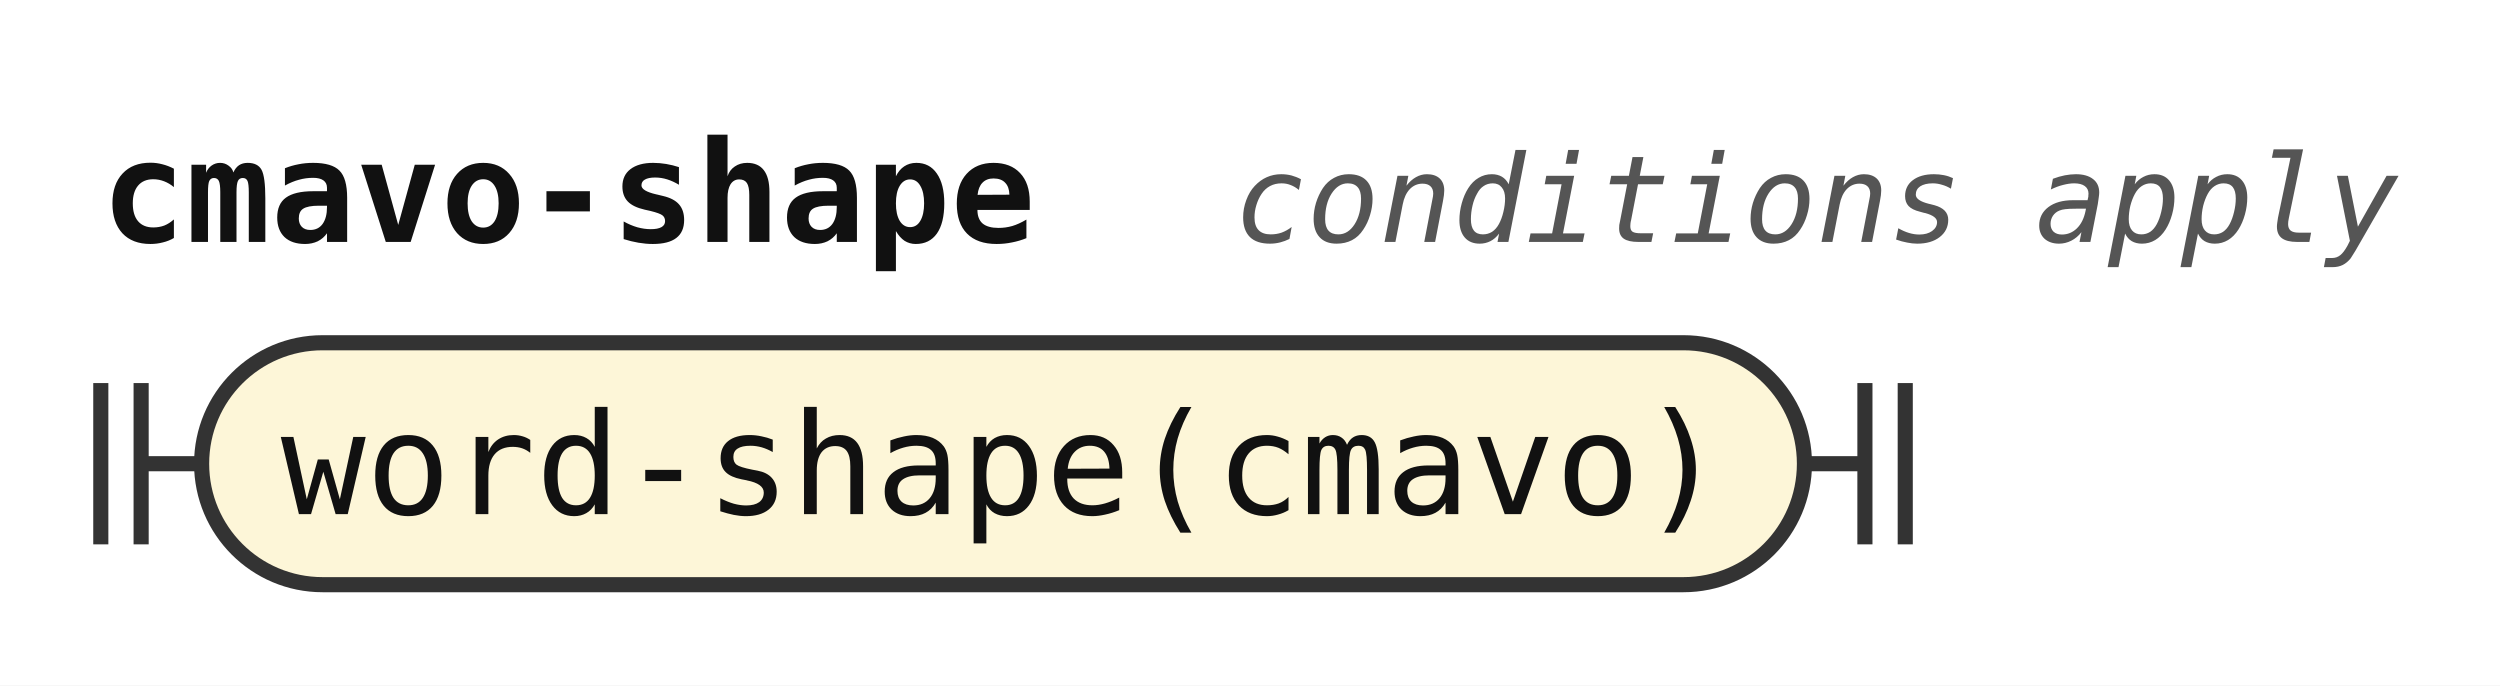
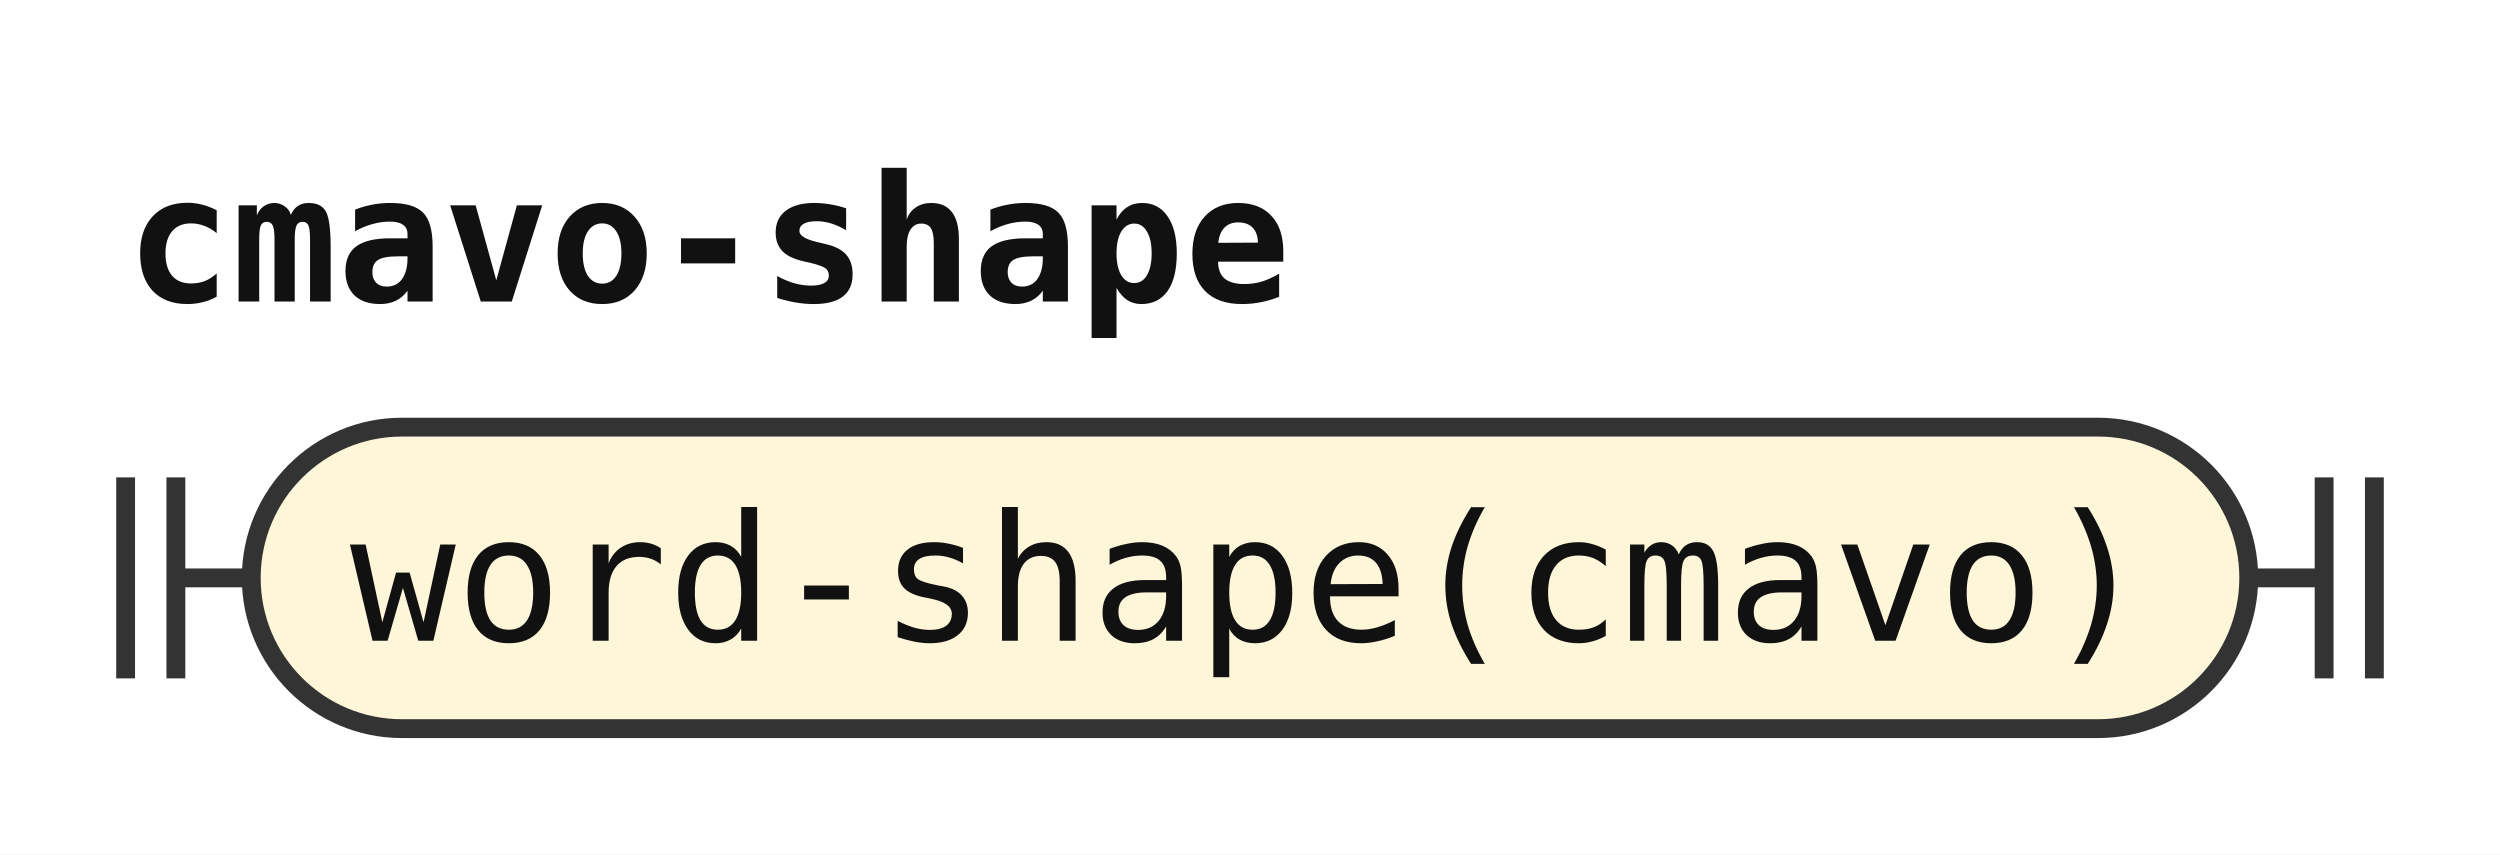
- <svg xmlns="http://www.w3.org/2000/svg" width="248" height="68" viewBox="0 0 248 68" role="img" aria-label="Railroad diagram of the rule cmavo-shape">
+ <svg xmlns="http://www.w3.org/2000/svg" width="199" height="68" viewBox="0 0 199 68" role="img" aria-label="Railroad diagram of the rule cmavo-shape">
  <style>path{fill:none;stroke:#333;stroke-width:1.5}.rule rect{fill:#e8eefc;stroke:#333;stroke-width:1.5}.terminal rect{fill:#fdf6d8;stroke:#333;stroke-width:1.5}text{font-family:ui-monospace,SFMono-Regular,Menlo,Consolas,"DejaVu Sans Mono","Liberation Mono",monospace;font-size:14px;fill:#111;text-anchor:middle}text.label{font-size:12px;font-style:italic;fill:#555;text-anchor:start}text.title{font-weight:bold;text-anchor:start}</style>
  <rect width="100%" height="100%" fill="#fff" />
  <text class="title" x="10" y="24" textLength="92.4" lengthAdjust="spacingAndGlyphs">cmavo-shape</text>
-   <text class="label" x="122.4" y="24" textLength="115.2" lengthAdjust="spacingAndGlyphs">conditions apply</text>
  <path d="M10 38v16m4 -16v16M14 46h6" />
  <g class="terminal">
    <rect x="20" y="34" width="159" height="24" rx="12" />
    <text x="99.5" y="51" textLength="142.8" lengthAdjust="spacingAndGlyphs">word-shape(cmavo)</text>
  </g>
  <path d="M179 46h6m0 -8v16m4 -16v16" />
</svg>
